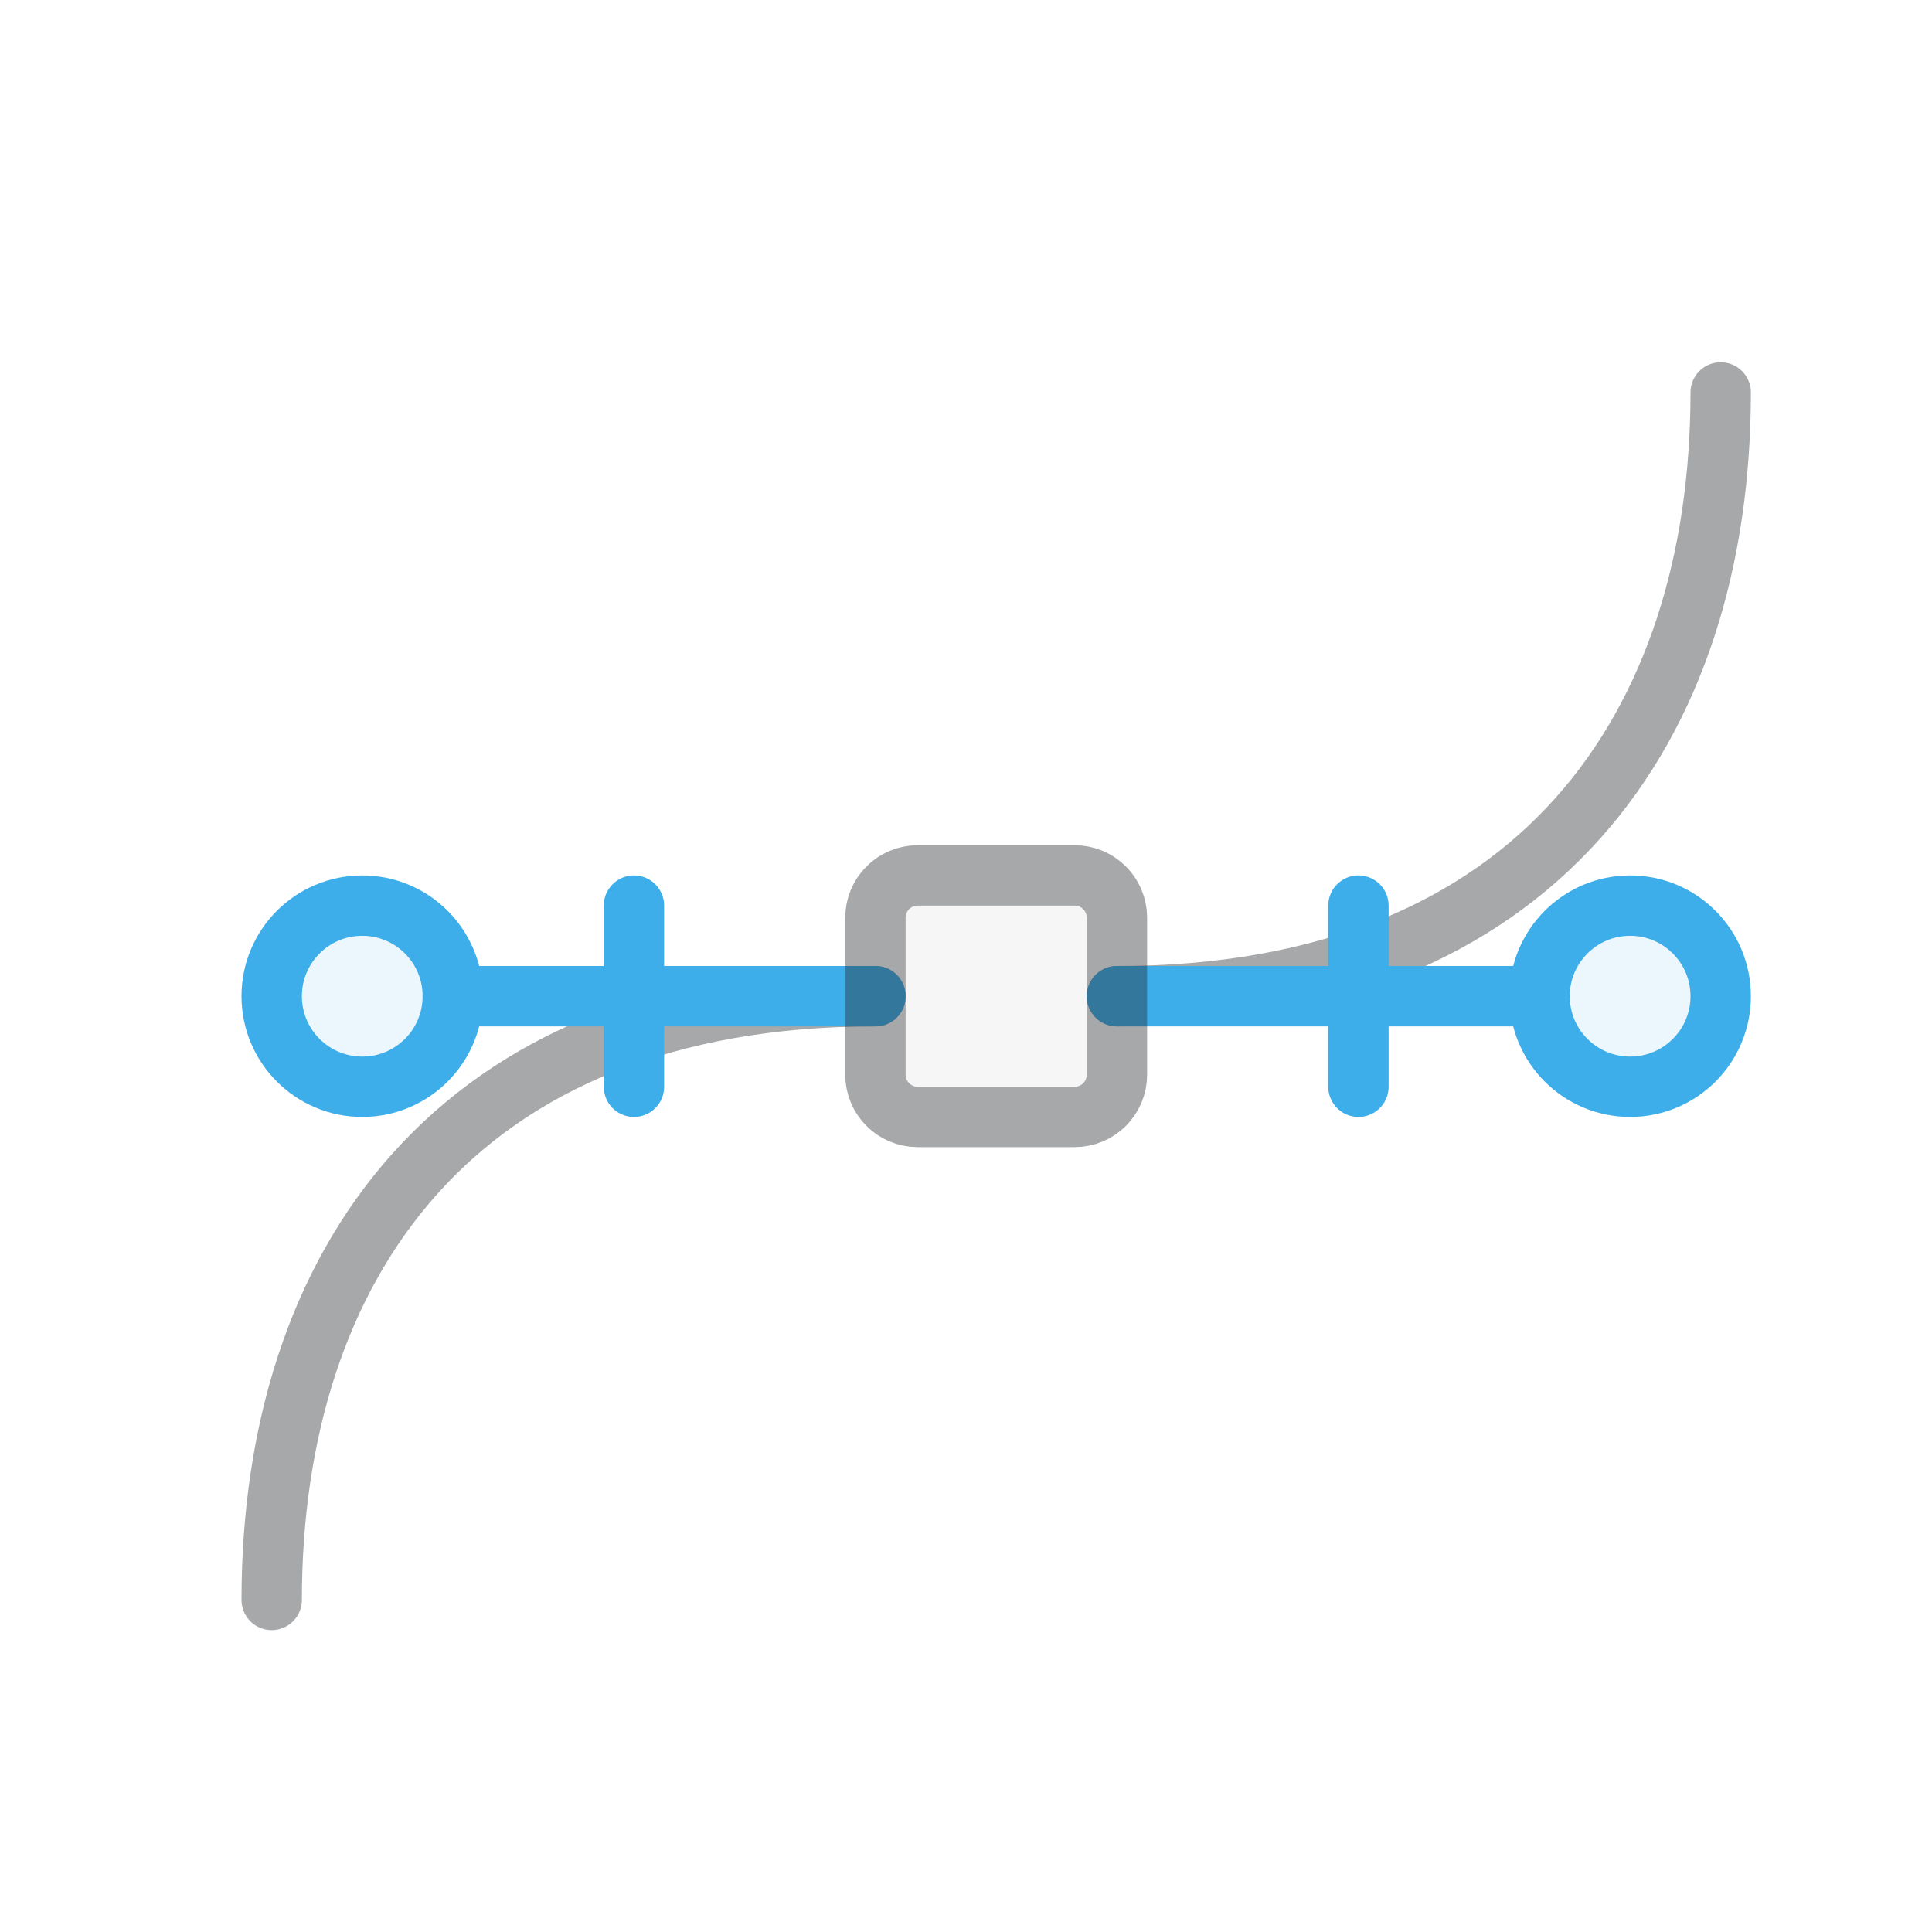
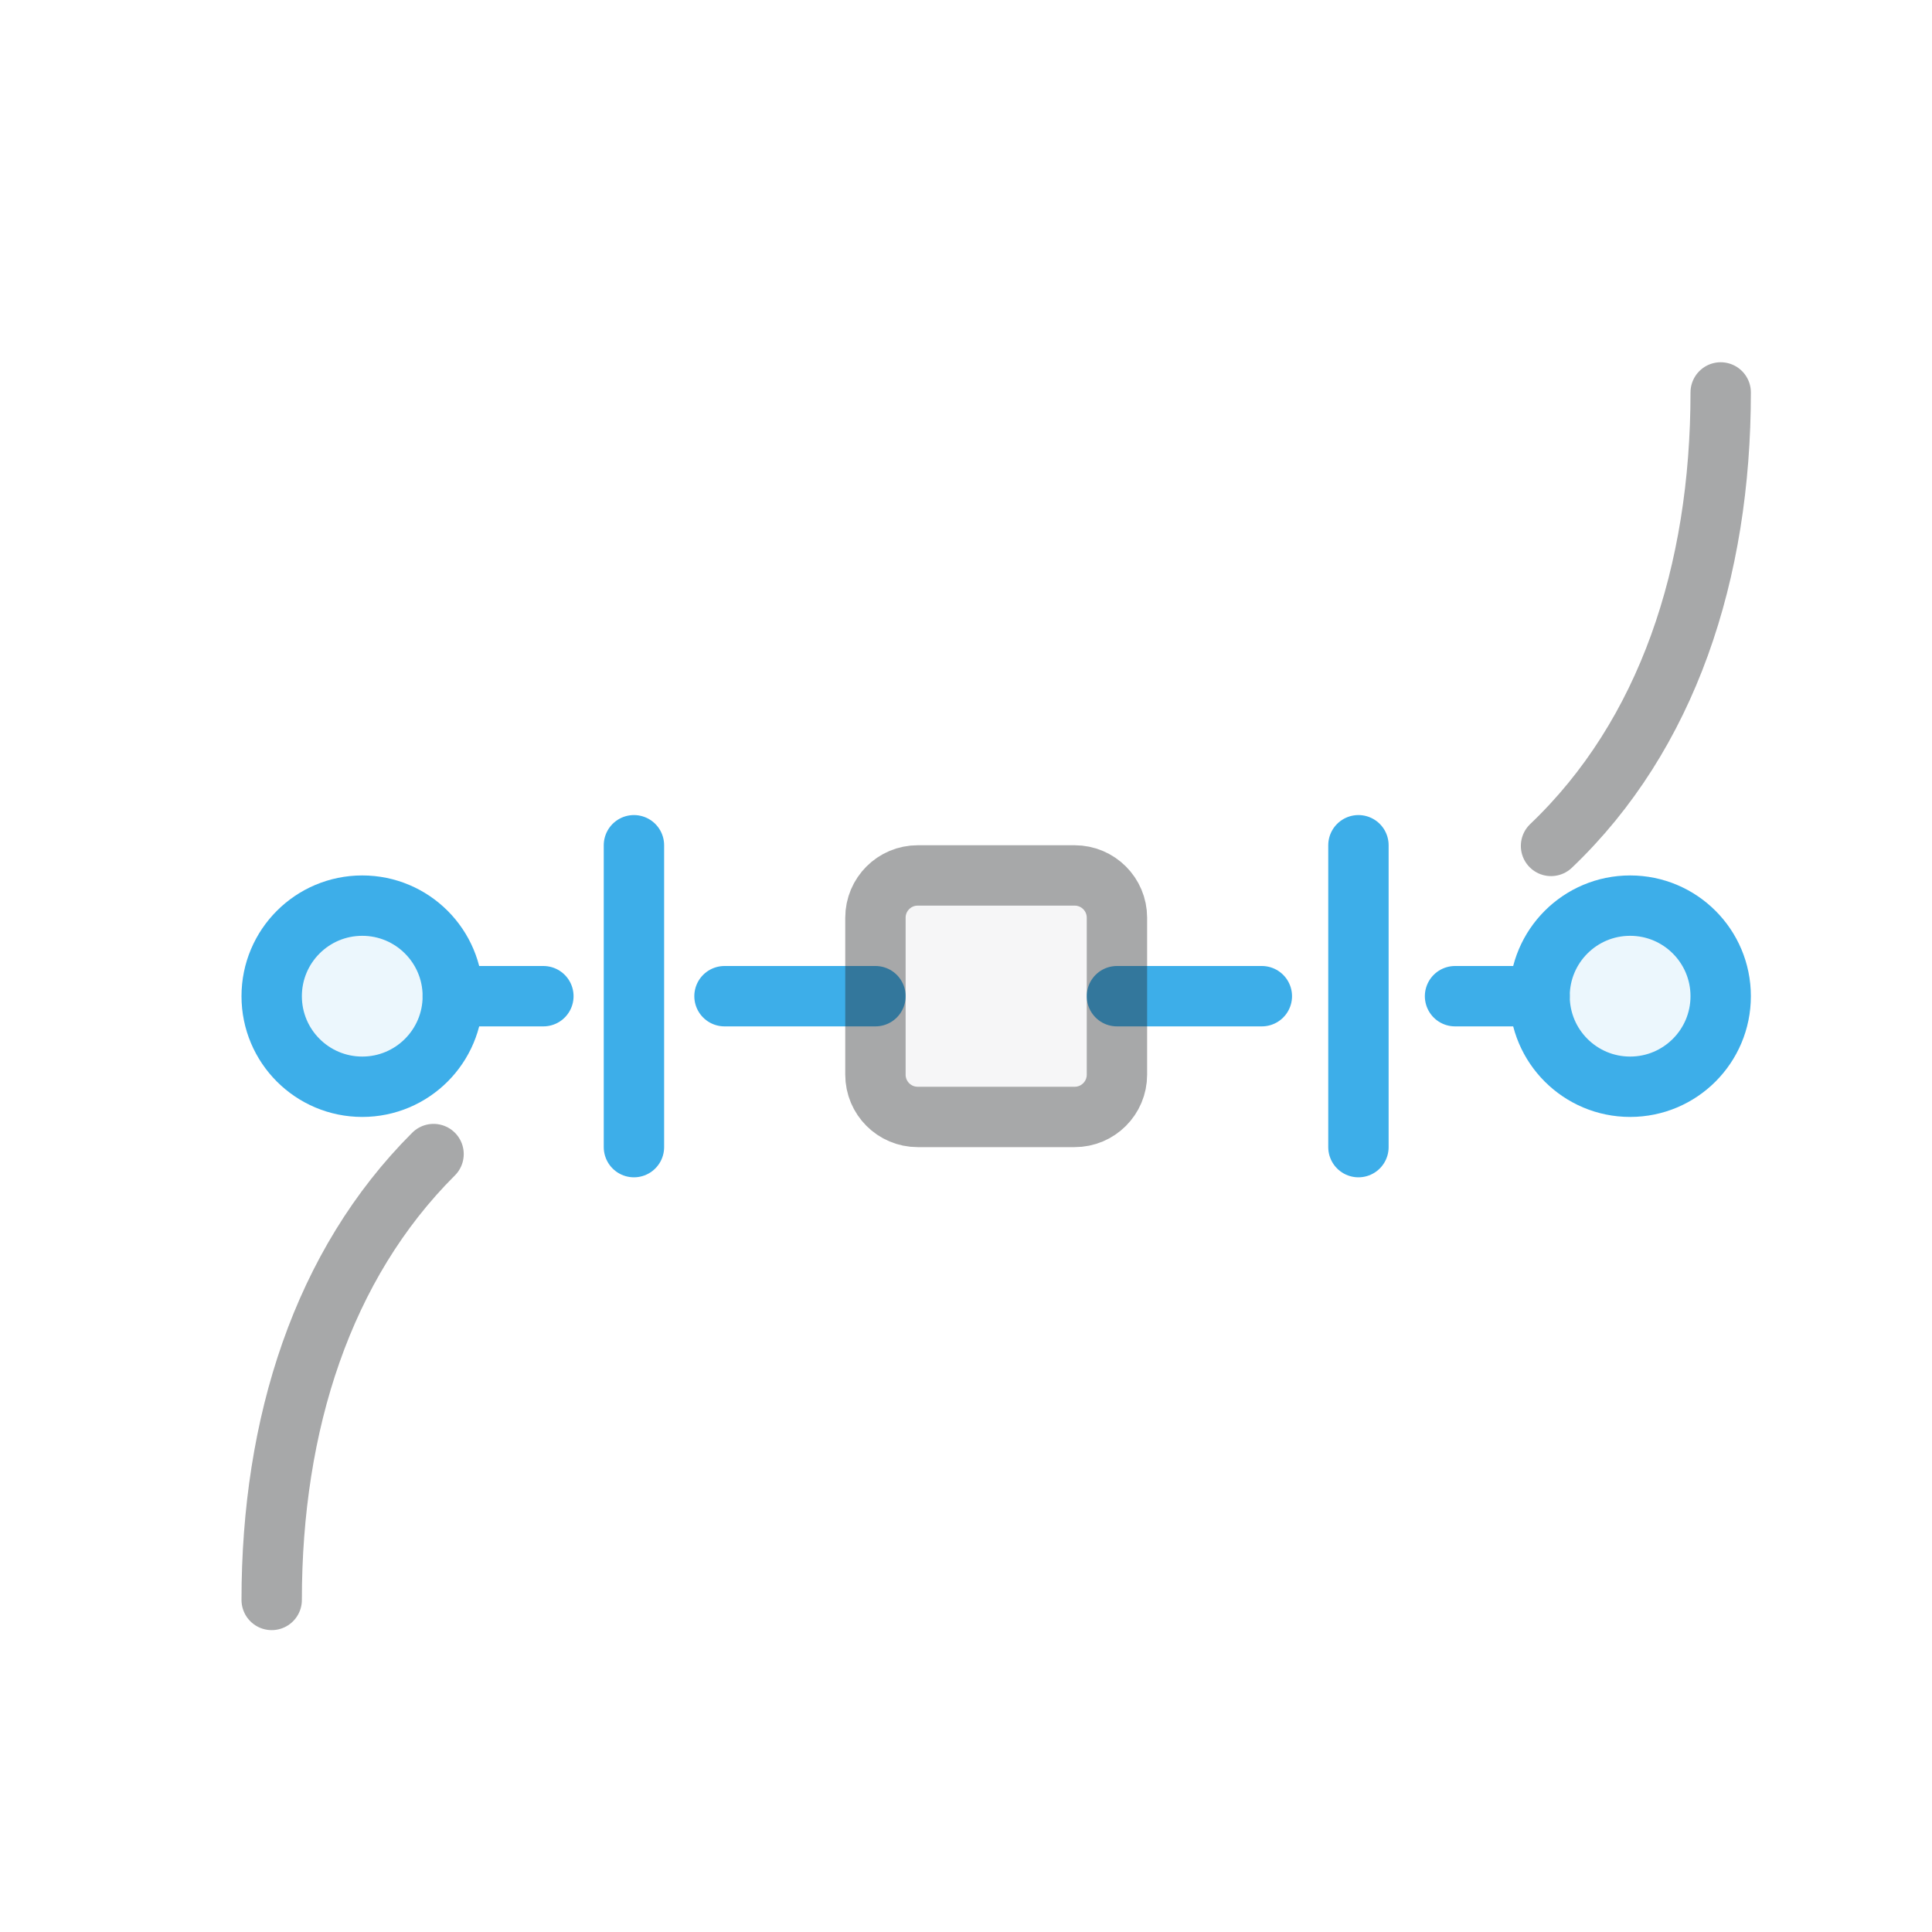
- <svg xmlns="http://www.w3.org/2000/svg" width="32" height="32" viewBox="0 0 32 32">
+ <svg xmlns="http://www.w3.org/2000/svg" width="32" height="32" version="1.1" viewBox="0 0 32 32">
  <defs>
    <style id="current-color-scheme">.ColorScheme-Text {color:#232629;} .ColorScheme-Highlight {color:#3daee9;}</style>
  </defs>
-   <g fill="none" stroke="currentColor" stroke-width="1" stroke-linecap="round" stroke-linejoin="round">
-     <path class="ColorScheme-Text" d="M4.5 26.5C4.5 21 7.5 16.5 14.5 16.5m4 0C25.5 16.5 28.5 12 28.5 6.5" opacity=".4" stroke="currentColor" />
-     <g class="ColorScheme-Highlight" stroke="currentColor">
-       <path d="M7.5 16.5h7m4 0h7" stroke="currentColor" class="ColorScheme-Highlight" />
-       <circle cx="6" cy="16.5" r="1.5" fill="currentColor" fill-opacity=".1" class="ColorScheme-Highlight" stroke="currentColor" />
-       <circle cx="27" cy="16.5" r="1.5" fill="currentColor" fill-opacity=".1" class="ColorScheme-Highlight" stroke="currentColor" />
-       <path class="ColorScheme-Highlight" d="M10.5 15v3m12-3v3" stroke="currentColor" fill="none" />
+   <g fill="none" stroke="currentColor" stroke-linecap="round" stroke-linejoin="round">
+     <path class="ColorScheme-Text" d="m4.5 26.5c0-2.917.844-5.553 2.681-7.385m18.509-5.104c1.927-1.836 2.81-4.526 2.81-7.511" opacity=".4" stroke="currentColor" />
+     <g class="ColorScheme-Highlight">
+       <path class="ColorScheme-Highlight" d="m7.5 16.5h1.5m3 0h2.5m4 0h2.4m3.2 0h1.4" stroke="currentColor" />
+       <circle class="ColorScheme-Highlight" cx="6" cy="16.5" r="1.5" fill="currentColor" fill-opacity=".1" stroke="currentColor" />
+       <circle class="ColorScheme-Highlight" cx="27" cy="16.5" r="1.5" fill="currentColor" fill-opacity=".1" stroke="currentColor" />
+       <path class="ColorScheme-Highlight" d="m10.5 14v5m12-5v5" fill="none" stroke="currentColor" />
    </g>
-     <rect class="ColorScheme-Text" stroke="currentColor" x="14.5" y="14.5" width="4" height="4" rx=".7" fill="currentColor" fill-opacity=".1" opacity=".4" />
+     <rect class="ColorScheme-Text" x="14.5" y="14.5" width="4" height="4" rx=".7" fill="currentColor" fill-opacity=".1" opacity=".4" stroke="currentColor" />
  </g>
</svg>
